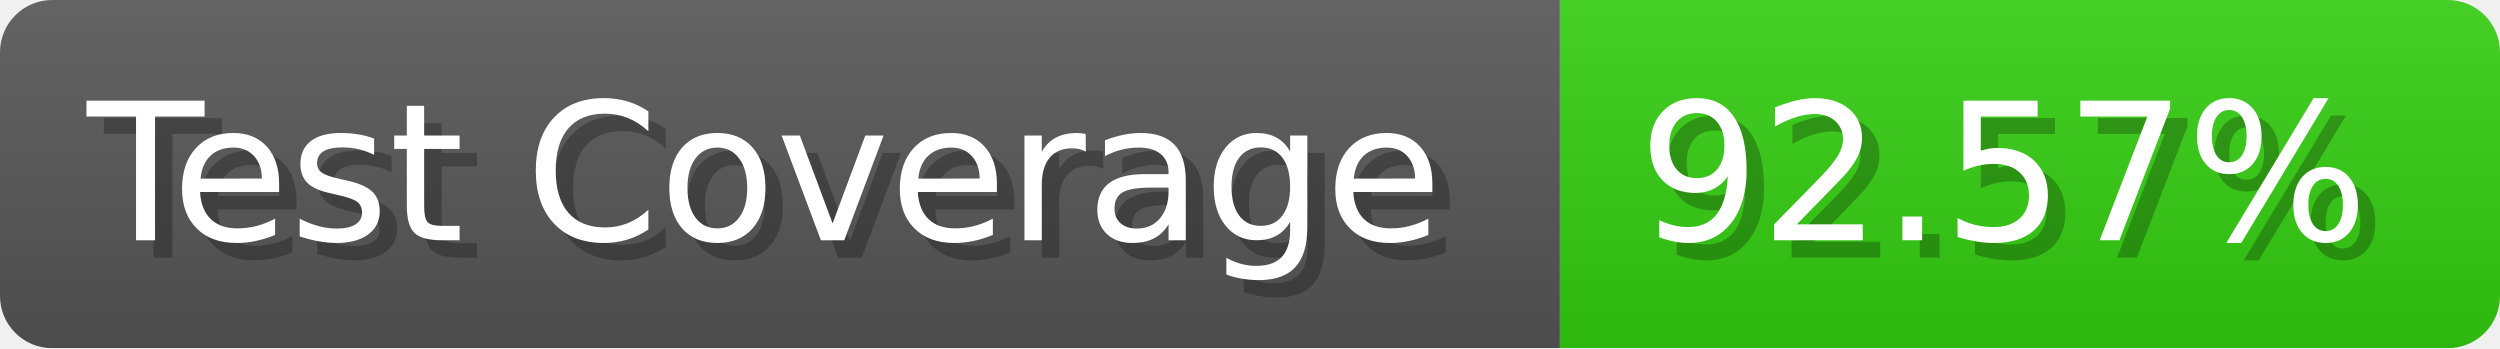
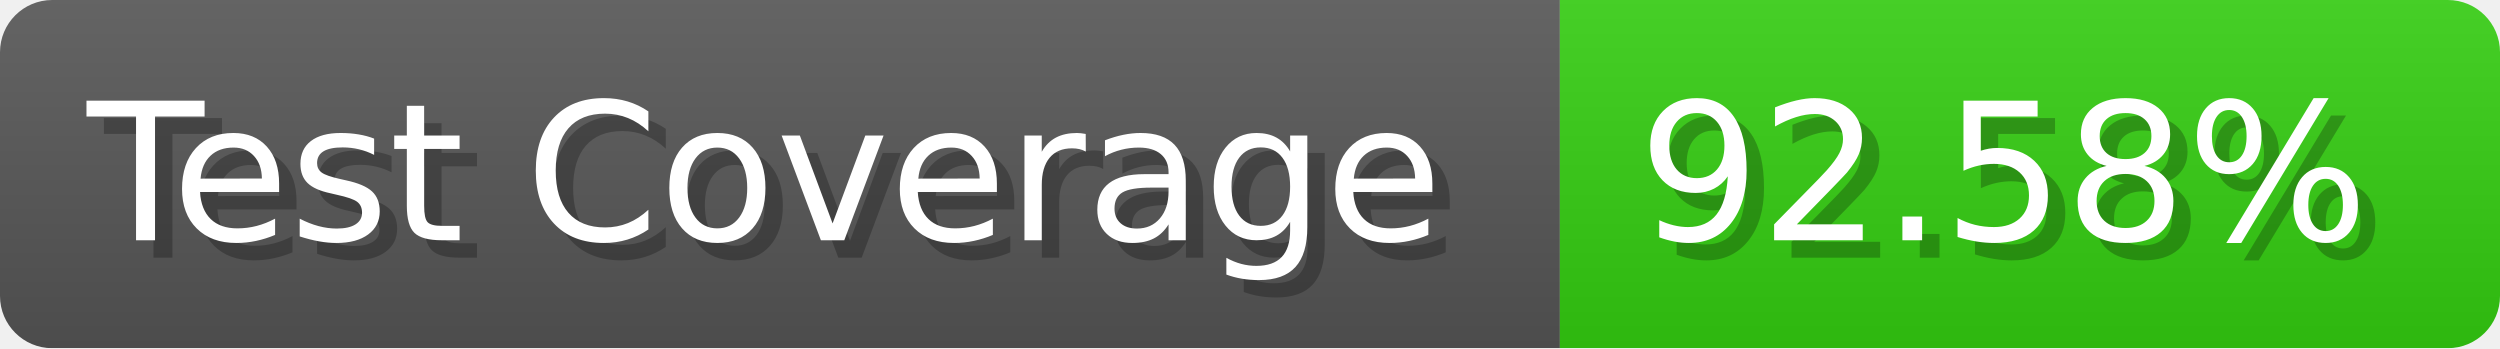
- <svg xmlns="http://www.w3.org/2000/svg" width="143.6" height="20" viewBox="0 0 1436 200" role="img" aria-label="Test Coverage: 92.57%">
+ <svg xmlns="http://www.w3.org/2000/svg" width="143.6" height="20" viewBox="0 0 1436 200" role="img" aria-label="Test Coverage: 92.58%">
  <linearGradient id="a" x2="0" y2="100%">
    <stop offset="0" stop-opacity=".1" stop-color="#EEE" />
    <stop offset="1" stop-opacity=".1" />
  </linearGradient>
  <mask id="m">
    <rect width="1436" height="200" rx="30" fill="#FFF" />
  </mask>
  <g mask="url(#m)">
    <rect width="896" height="200" fill="#555" />
    <rect width="540" height="200" fill="#3C1" x="896" />
    <rect width="1436" height="200" fill="url(#a)" />
  </g>
  <g aria-hidden="true" fill="#fff" text-anchor="start" font-family="Verdana,DejaVu Sans,sans-serif" font-size="110">
    <text x="60" y="148" textLength="796" fill="#000" opacity="0.25">Test Coverage</text>
    <text x="50" y="138" textLength="796">Test Coverage</text>
-     <text x="951" y="148" textLength="440" fill="#000" opacity="0.25">92.57%</text>
-     <text x="941" y="138" textLength="440">92.57%</text>
+     <text x="951" y="148" textLength="440" fill="#000" opacity="0.25">92.58%</text>
+     <text x="941" y="138" textLength="440">92.58%</text>
  </g>
</svg>
